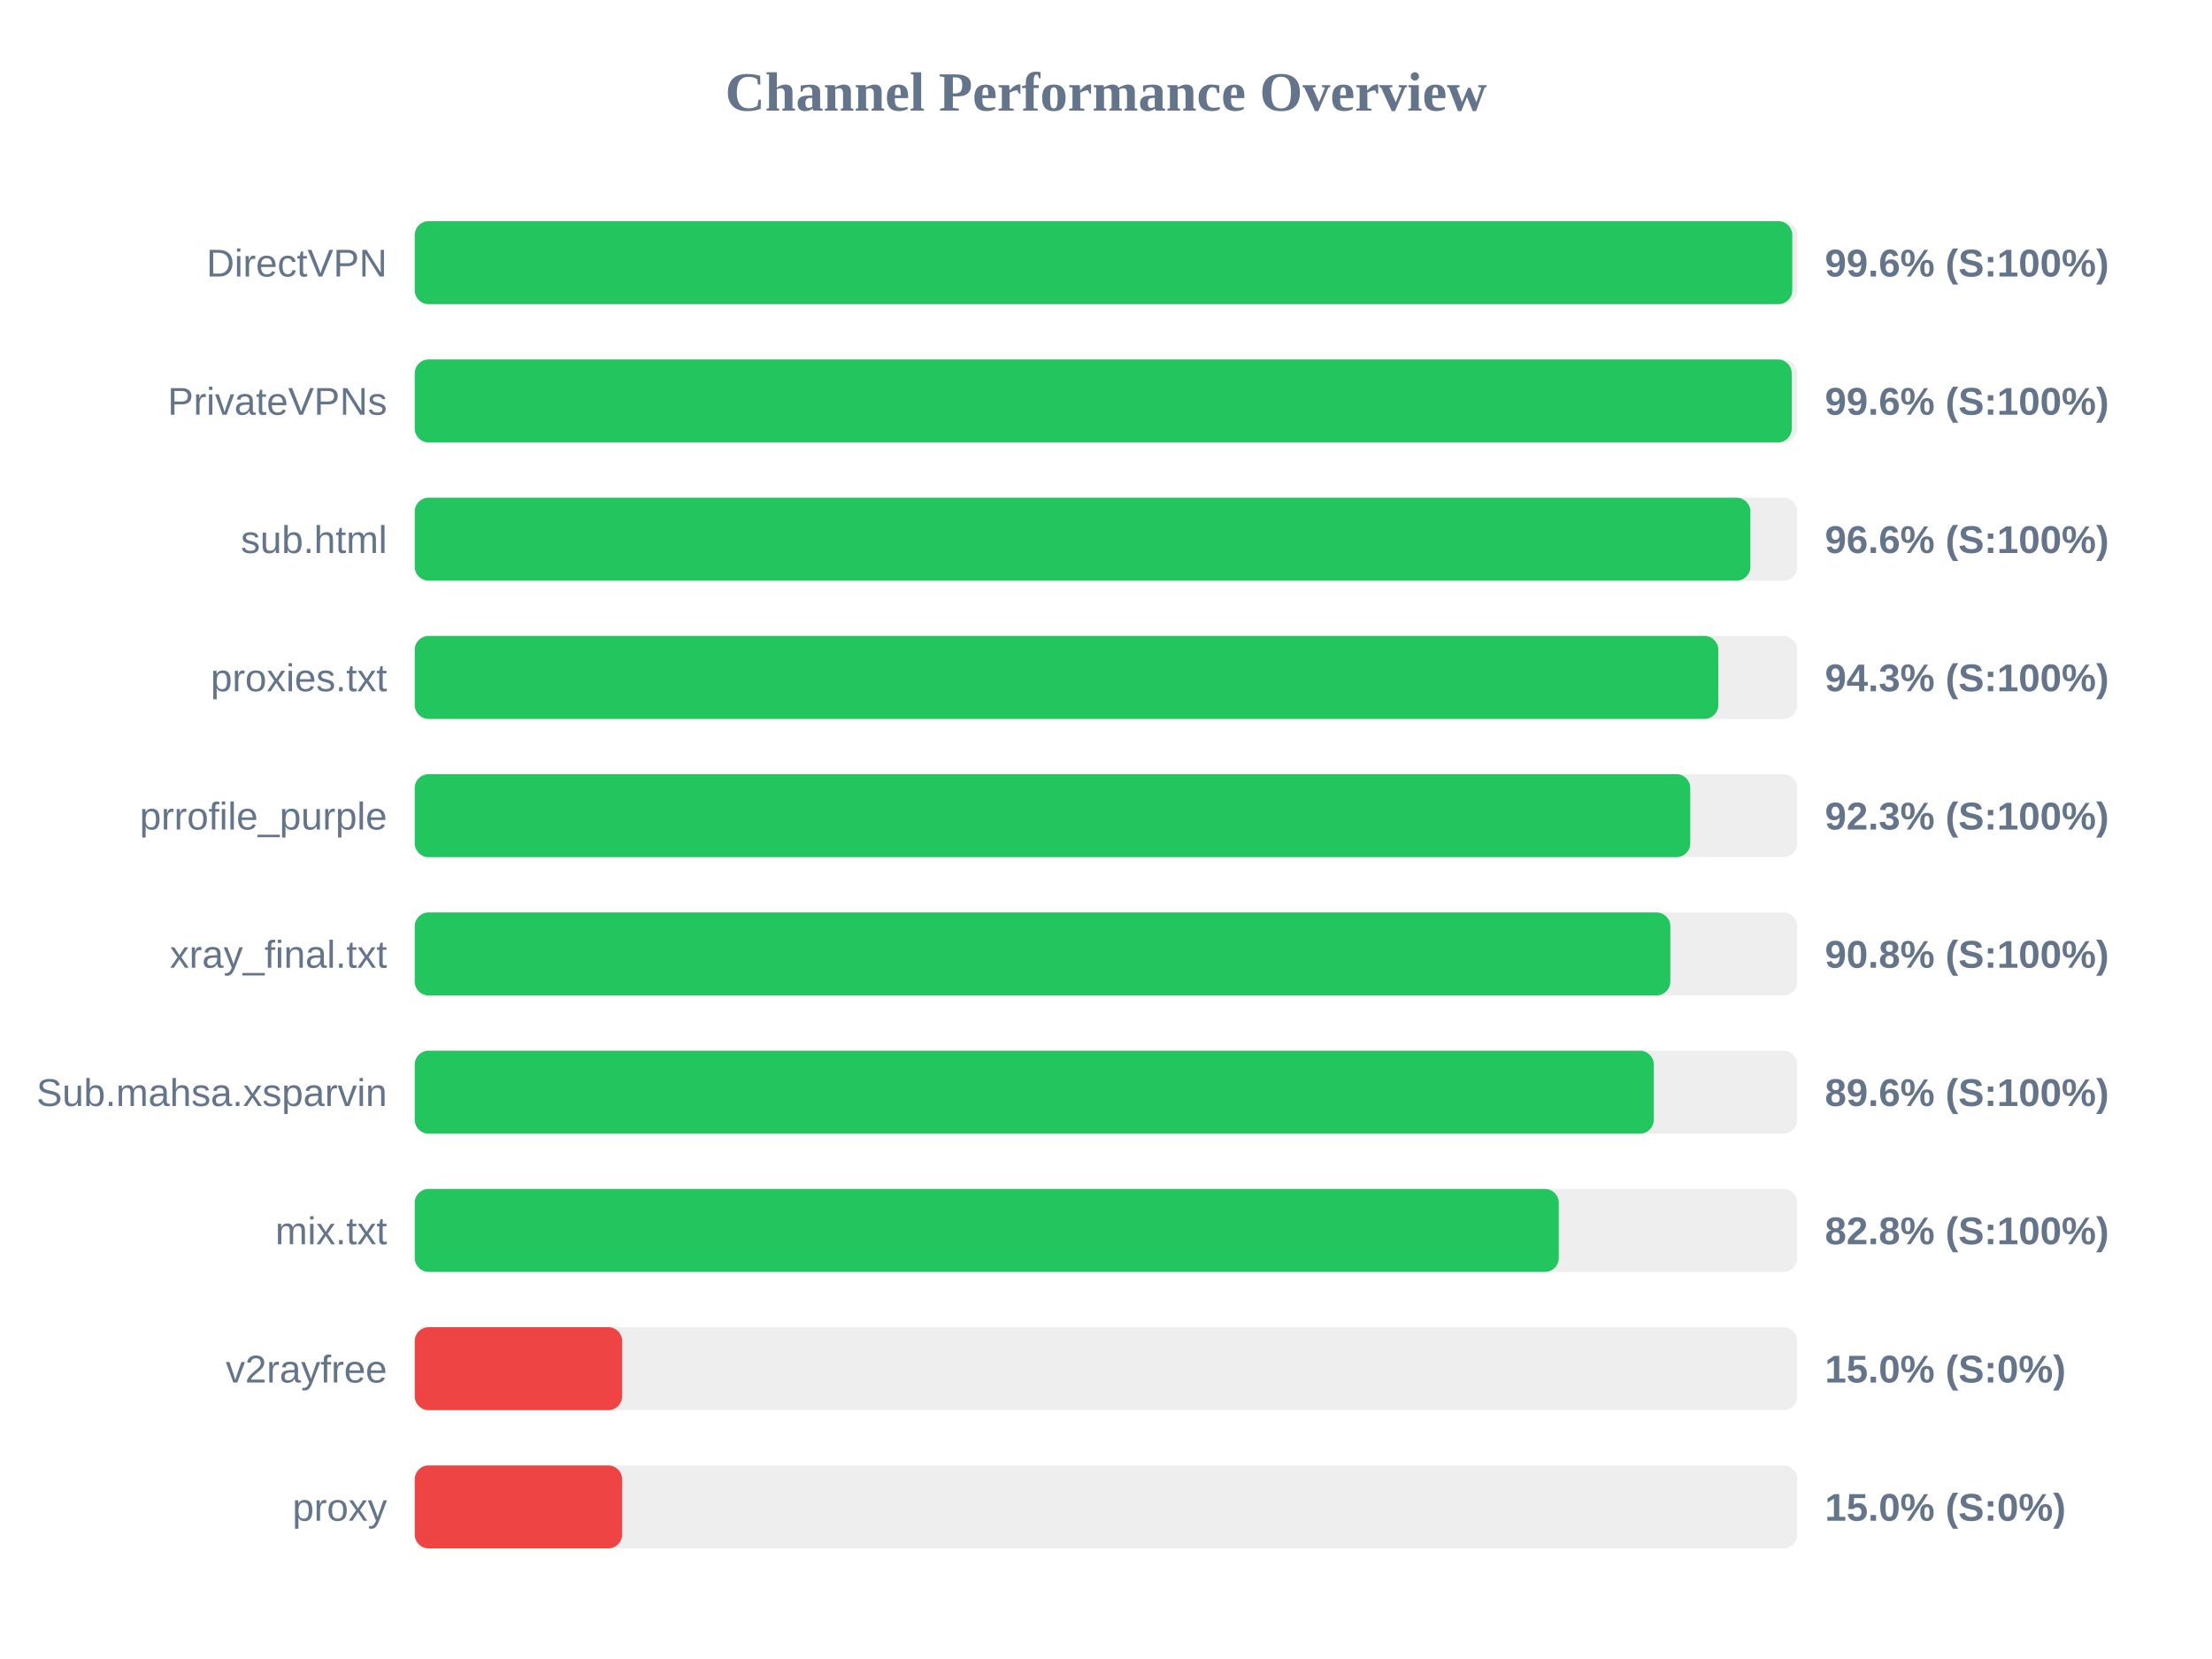
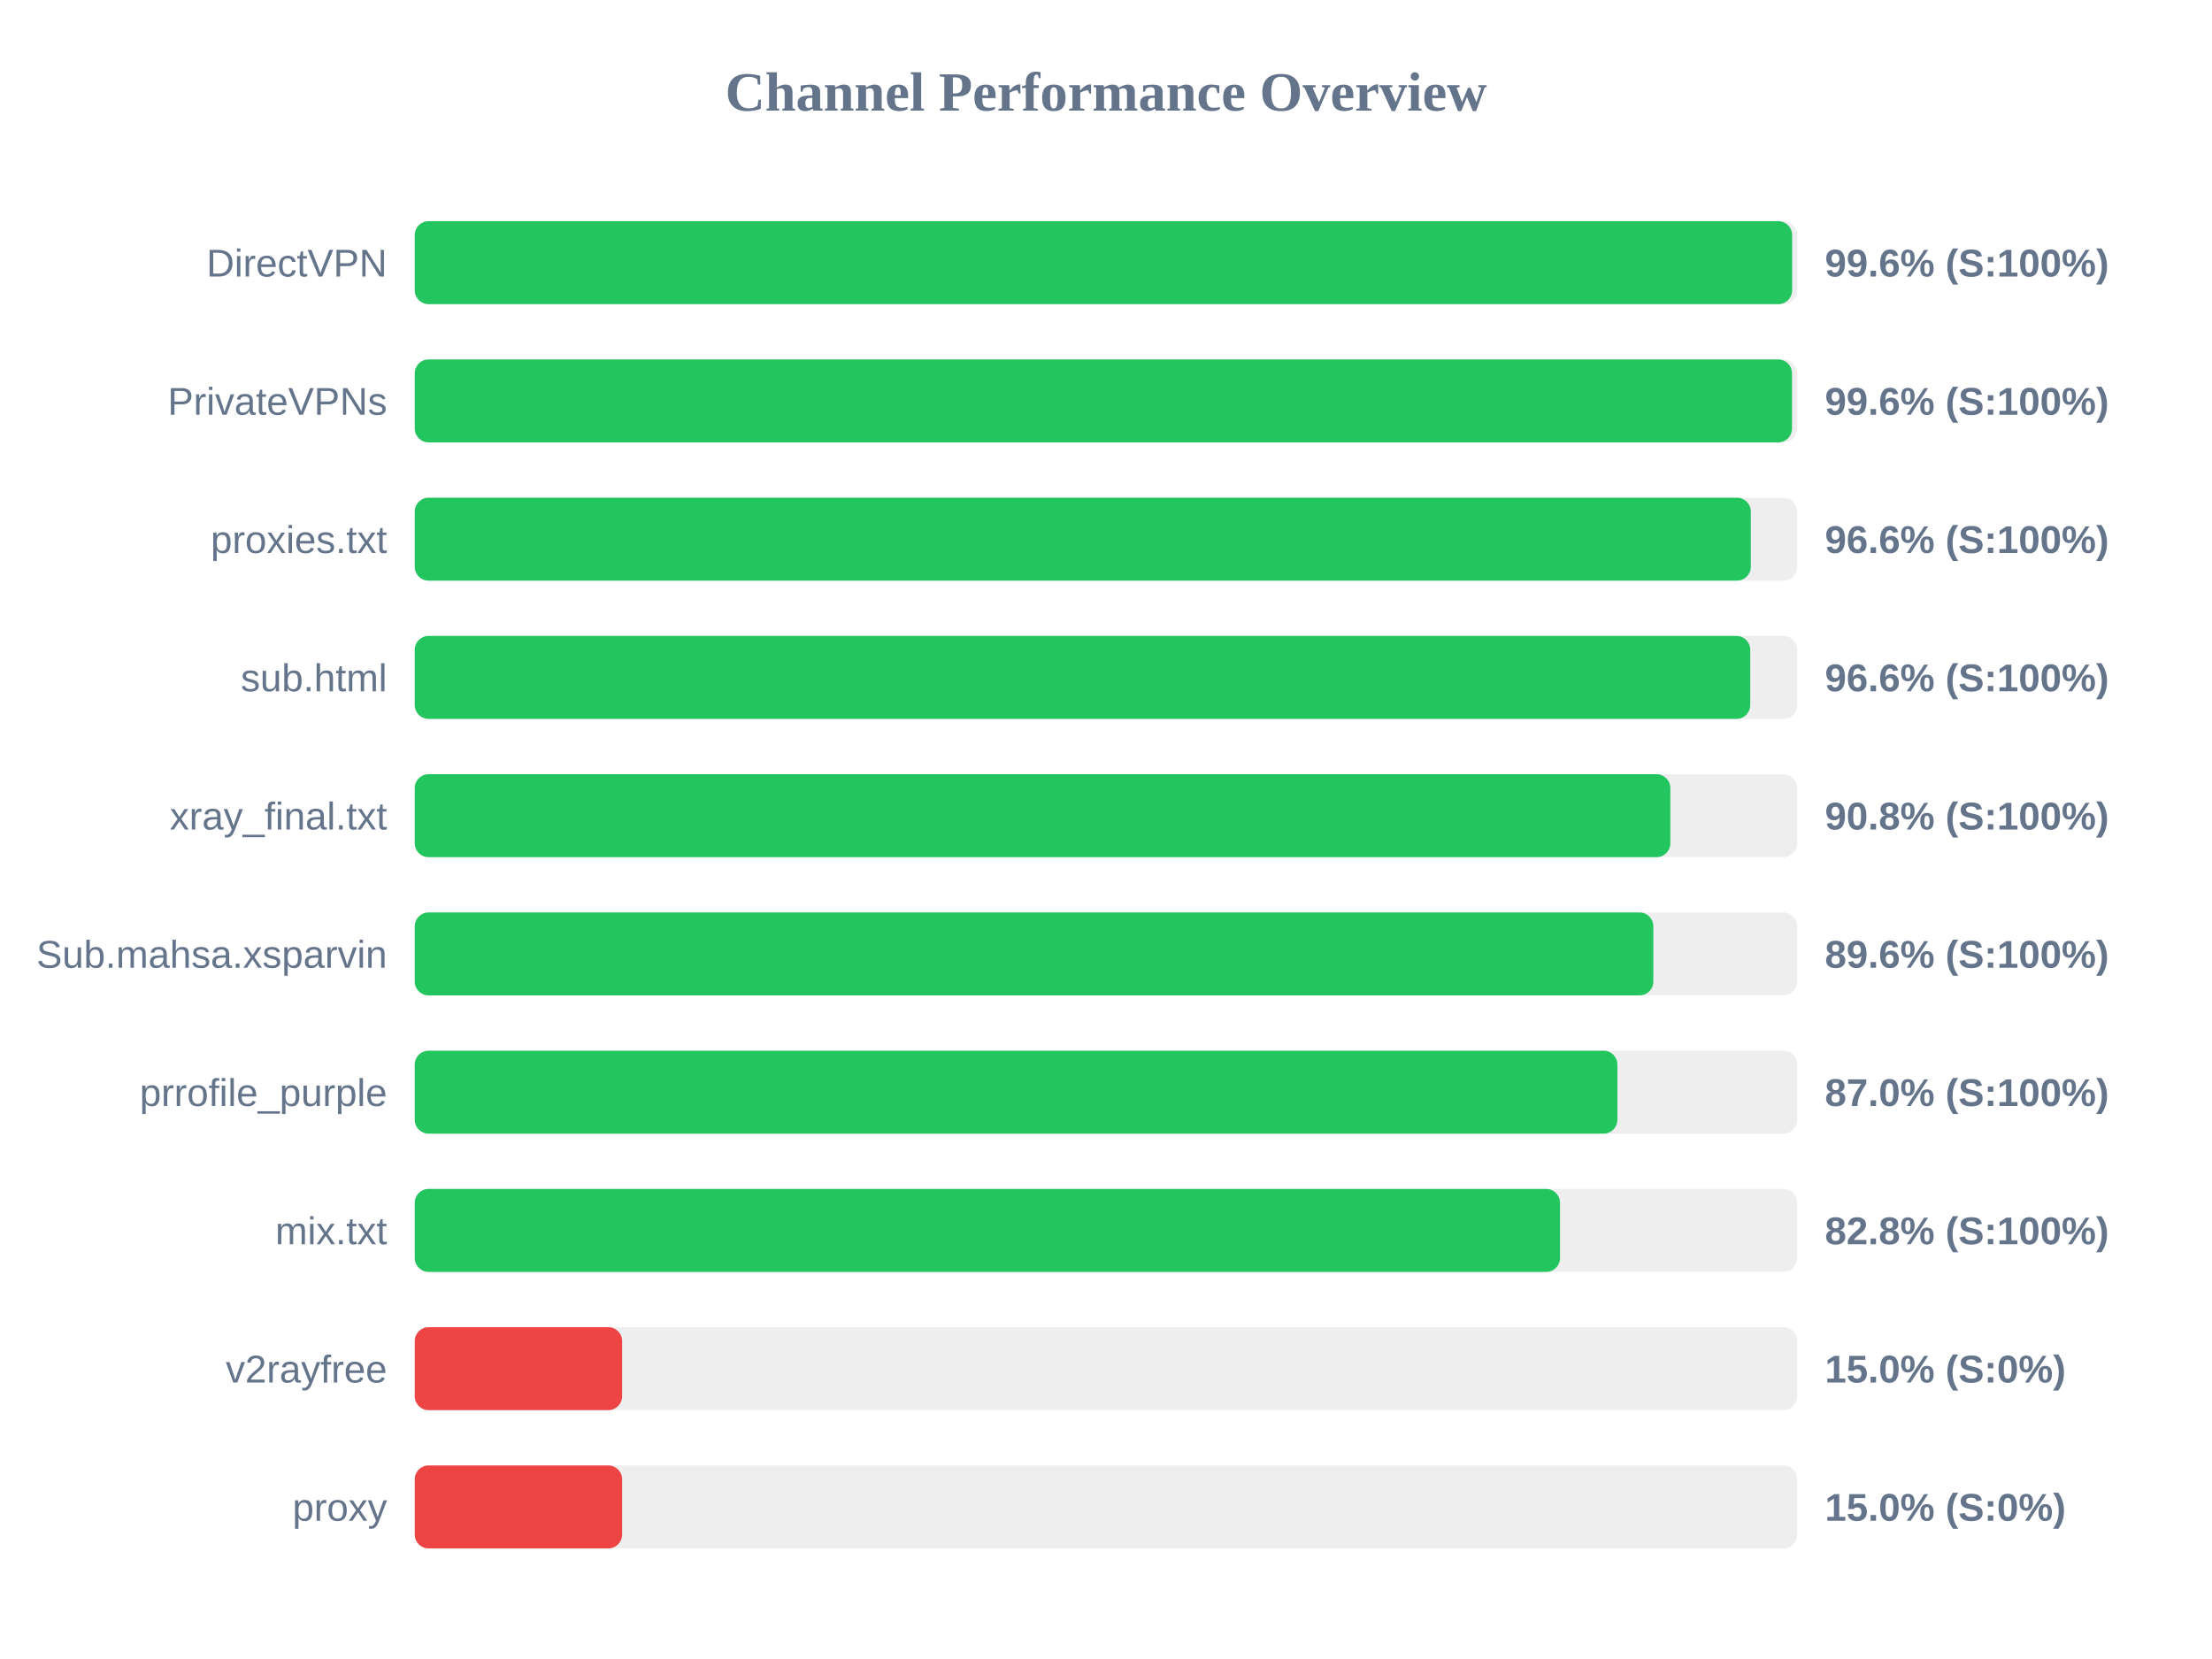
<svg xmlns="http://www.w3.org/2000/svg" width="800" height="600" version="1.1">
  <style>
        .row { font: 14px Arial; fill: #64748b; }
        .score { font: bold 14px Arial; fill: #64748b; }
    </style>
  <text x="400" y="40" text-anchor="middle" font-size="20px" font-weight="bold" fill="#64748b">Channel Performance Overview</text>
  <rect x="150" y="80" width="500" height="30" fill="#eee" rx="5" />
-   <rect x="150" y="80" width="498.2" height="30" fill="#22c55e" rx="5" />
+   <rect x="150" y="80" width="498.15" height="30" fill="#22c55e" rx="5" />
  <text x="140" y="100" text-anchor="end" class="row">DirectVPN</text>
  <text x="660" y="100" text-anchor="start" class="score">99.6% (S:100%)</text>
  <rect x="150" y="130" width="500" height="30" fill="#eee" rx="5" />
-   <rect x="150" y="130" width="498.0" height="30" fill="#22c55e" rx="5" />
+   <rect x="150" y="130" width="498.1" height="30" fill="#22c55e" rx="5" />
  <text x="140" y="150" text-anchor="end" class="row">PrivateVPNs</text>
  <text x="660" y="150" text-anchor="start" class="score">99.6% (S:100%)</text>
  <rect x="150" y="180" width="500" height="30" fill="#eee" rx="5" />
-   <rect x="150" y="180" width="483.05" height="30" fill="#22c55e" rx="5" />
-   <text x="140" y="200" text-anchor="end" class="row">sub.html</text>
+   <rect x="150" y="180" width="483.2" height="30" fill="#22c55e" rx="5" />
+   <text x="140" y="200" text-anchor="end" class="row">proxies.txt</text>
  <text x="660" y="200" text-anchor="start" class="score">96.6% (S:100%)</text>
  <rect x="150" y="230" width="500" height="30" fill="#eee" rx="5" />
-   <rect x="150" y="230" width="471.45" height="30" fill="#22c55e" rx="5" />
-   <text x="140" y="250" text-anchor="end" class="row">proxies.txt</text>
-   <text x="660" y="250" text-anchor="start" class="score">94.3% (S:100%)</text>
+   <rect x="150" y="230" width="483.0" height="30" fill="#22c55e" rx="5" />
+   <text x="140" y="250" text-anchor="end" class="row">sub.html</text>
+   <text x="660" y="250" text-anchor="start" class="score">96.6% (S:100%)</text>
  <rect x="150" y="280" width="500" height="30" fill="#eee" rx="5" />
-   <rect x="150" y="280" width="461.3" height="30" fill="#22c55e" rx="5" />
-   <text x="140" y="300" text-anchor="end" class="row">prrofile_purple</text>
-   <text x="660" y="300" text-anchor="start" class="score">92.3% (S:100%)</text>
+   <rect x="150" y="280" width="454.1" height="30" fill="#22c55e" rx="5" />
+   <text x="140" y="300" text-anchor="end" class="row">xray_final.txt</text>
+   <text x="660" y="300" text-anchor="start" class="score">90.8% (S:100%)</text>
  <rect x="150" y="330" width="500" height="30" fill="#eee" rx="5" />
-   <rect x="150" y="330" width="454.1" height="30" fill="#22c55e" rx="5" />
-   <text x="140" y="350" text-anchor="end" class="row">xray_final.txt</text>
-   <text x="660" y="350" text-anchor="start" class="score">90.8% (S:100%)</text>
+   <rect x="150" y="330" width="447.95" height="30" fill="#22c55e" rx="5" />
+   <text x="140" y="350" text-anchor="end" class="row">Sub.mahsa.xsparvin</text>
+   <text x="660" y="350" text-anchor="start" class="score">89.6% (S:100%)</text>
  <rect x="150" y="380" width="500" height="30" fill="#eee" rx="5" />
-   <rect x="150" y="380" width="448.1" height="30" fill="#22c55e" rx="5" />
-   <text x="140" y="400" text-anchor="end" class="row">Sub.mahsa.xsparvin</text>
-   <text x="660" y="400" text-anchor="start" class="score">89.6% (S:100%)</text>
+   <rect x="150" y="380" width="434.95" height="30" fill="#22c55e" rx="5" />
+   <text x="140" y="400" text-anchor="end" class="row">prrofile_purple</text>
+   <text x="660" y="400" text-anchor="start" class="score">87.0% (S:100%)</text>
  <rect x="150" y="430" width="500" height="30" fill="#eee" rx="5" />
-   <rect x="150" y="430" width="413.75" height="30" fill="#22c55e" rx="5" />
+   <rect x="150" y="430" width="414.2" height="30" fill="#22c55e" rx="5" />
  <text x="140" y="450" text-anchor="end" class="row">mix.txt</text>
  <text x="660" y="450" text-anchor="start" class="score">82.8% (S:100%)</text>
  <rect x="150" y="480" width="500" height="30" fill="#eee" rx="5" />
  <rect x="150" y="480" width="75.0" height="30" fill="#ef4444" rx="5" />
  <text x="140" y="500" text-anchor="end" class="row">v2rayfree</text>
  <text x="660" y="500" text-anchor="start" class="score">15.0% (S:0%)</text>
  <rect x="150" y="530" width="500" height="30" fill="#eee" rx="5" />
  <rect x="150" y="530" width="75.0" height="30" fill="#ef4444" rx="5" />
  <text x="140" y="550" text-anchor="end" class="row">proxy</text>
  <text x="660" y="550" text-anchor="start" class="score">15.0% (S:0%)</text>
</svg>
